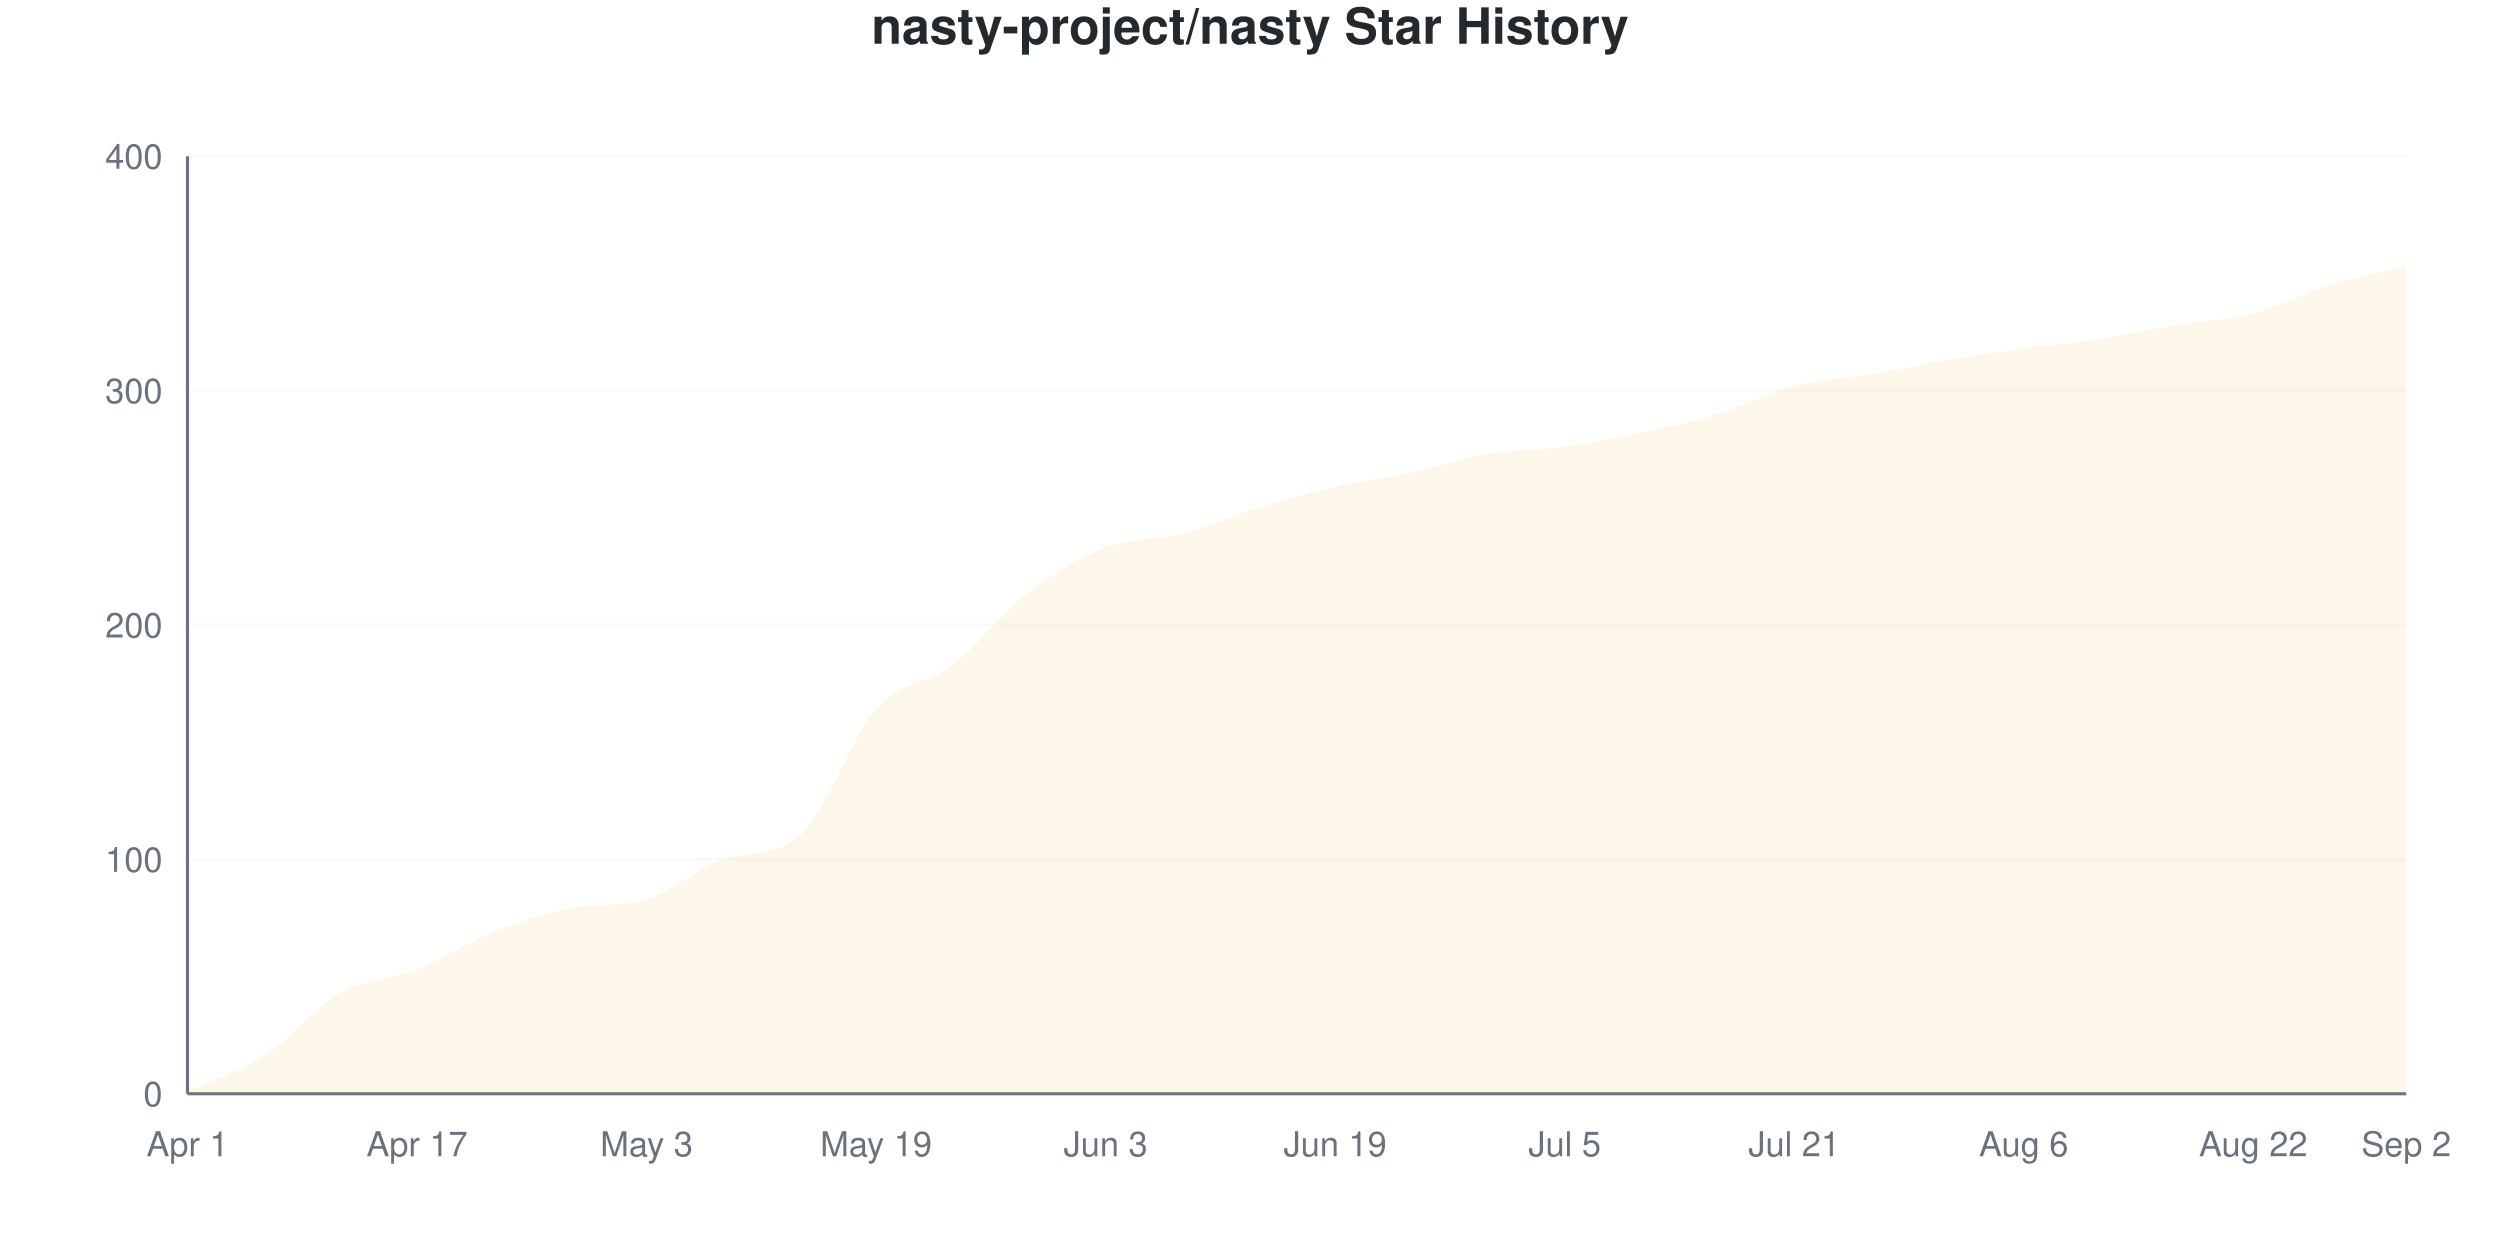
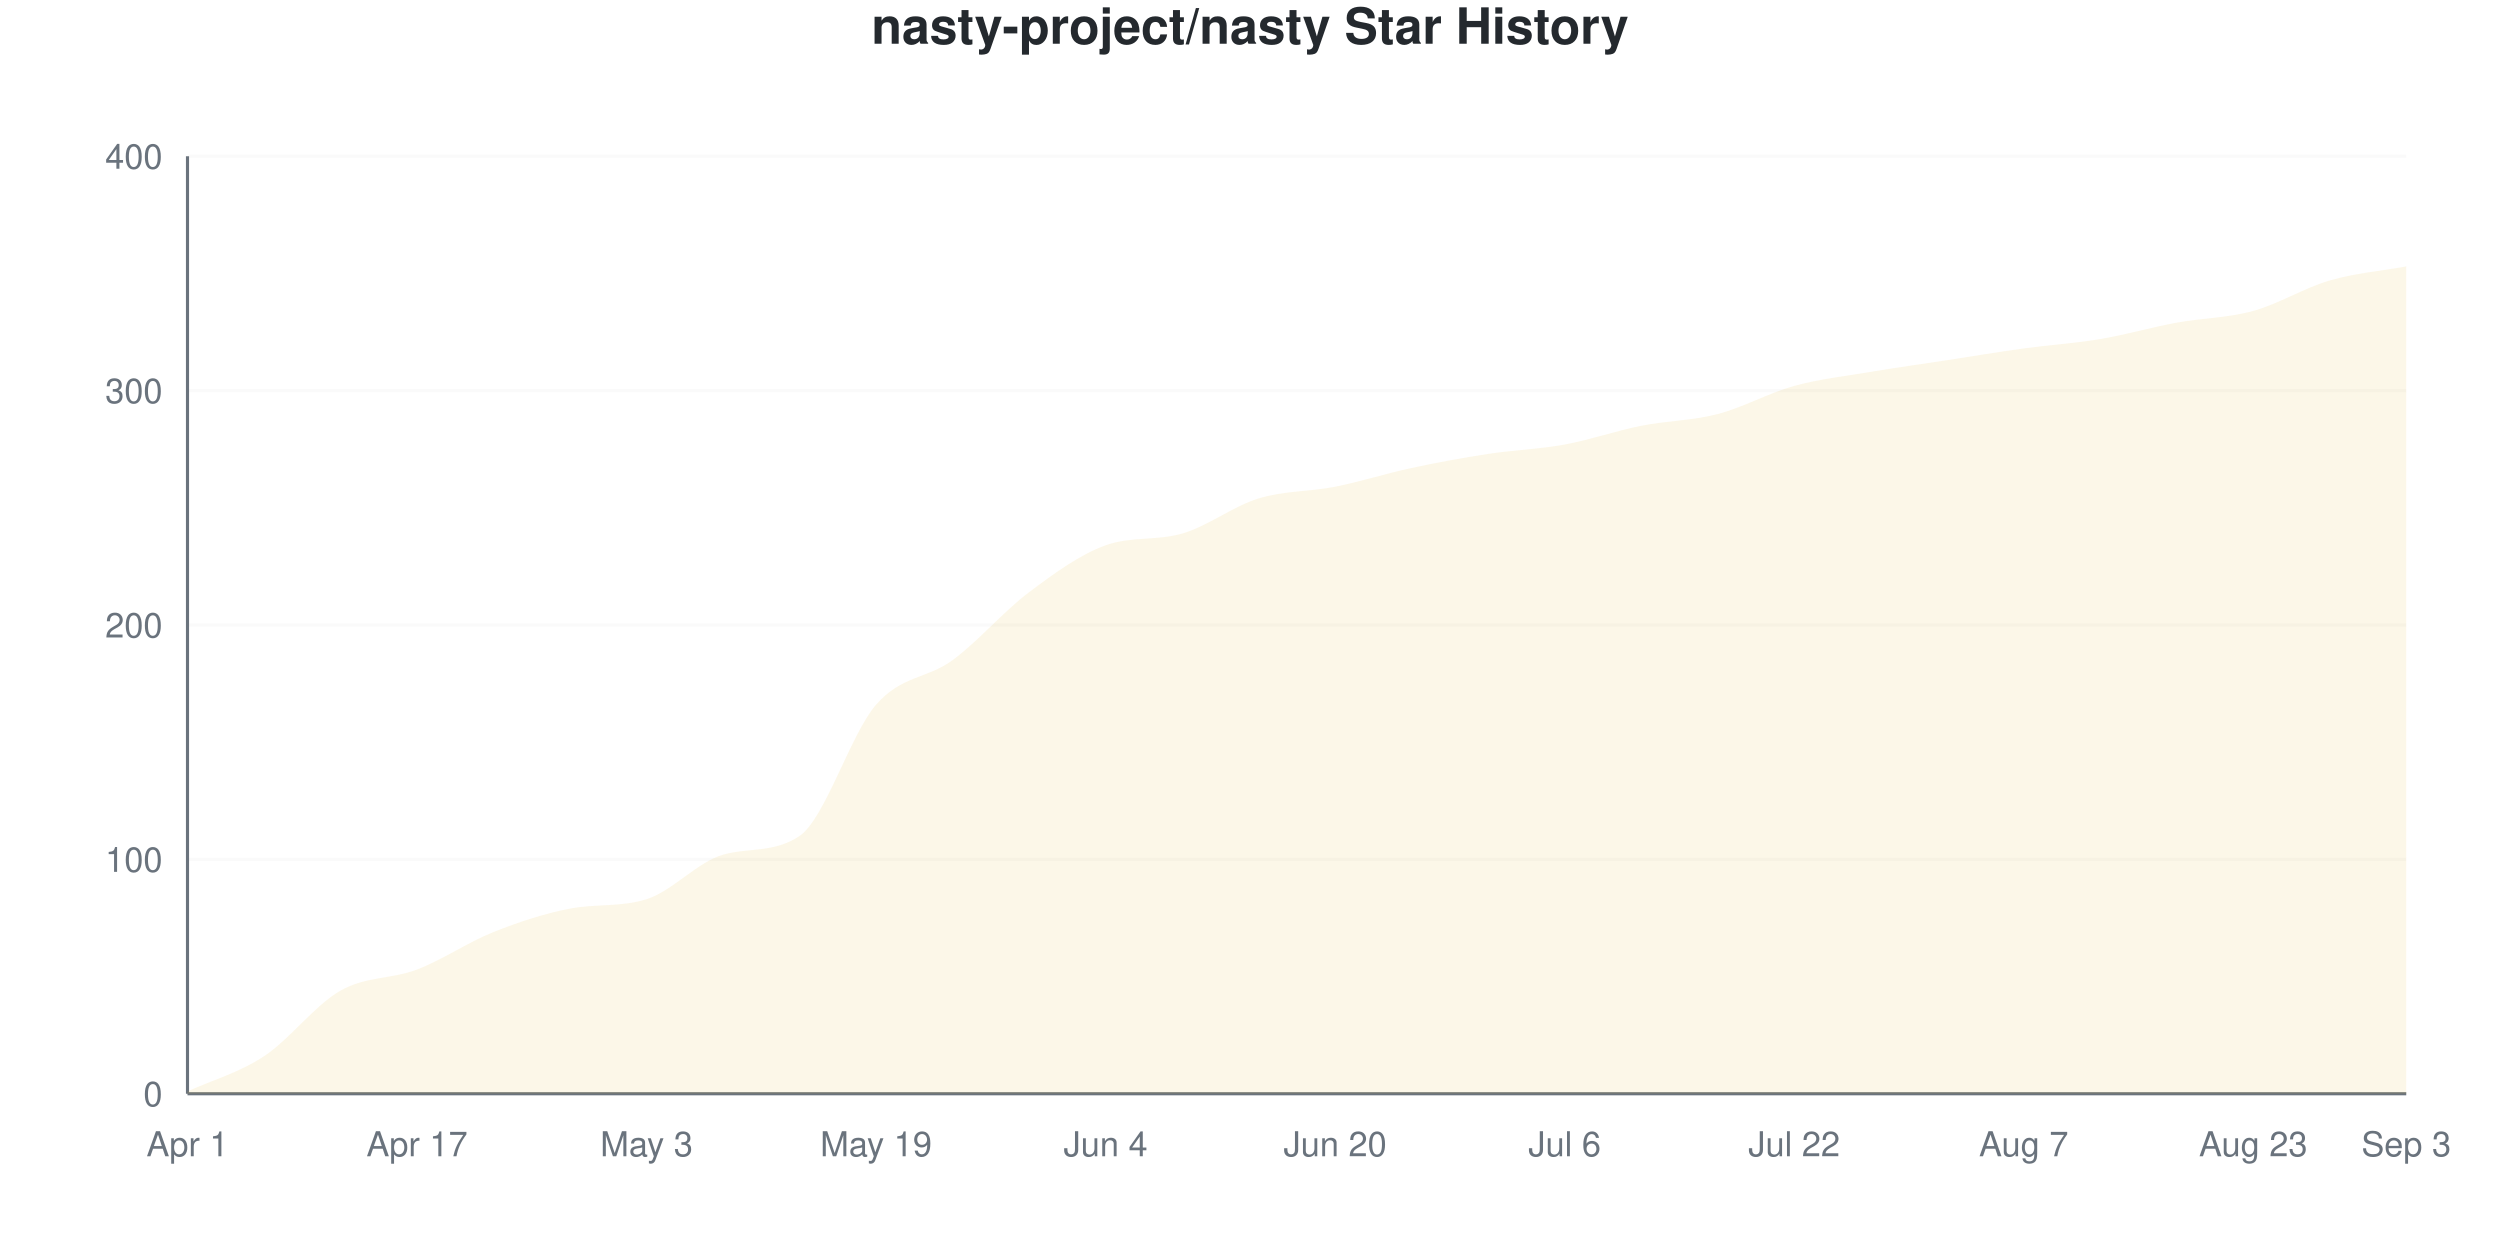
<svg xmlns="http://www.w3.org/2000/svg" viewBox="0 0 800 400" width="800" height="400">
  <style>
    @keyframes drawLine {
      to { stroke-dashoffset: 0; }
    }
    @keyframes fadeInPoint {
      from { opacity: 0; }
      to { opacity: 1; }
    }
    .data-line-0 {
-       stroke-dasharray: 1171;
-       stroke-dashoffset: 1171;
+       stroke-dasharray: 1174;
+       stroke-dashoffset: 1174;
      animation: drawLine 2s ease-out forwards;
    }
    .data-point {
      opacity: 0;
      animation: fadeInPoint 0.5s ease-out forwards;
    }
    .chart-bg { fill: #fff; }
    .chart-text { fill: #24292e; }
    .chart-muted { fill: #6a737d; }
    .chart-grid { stroke: #eee; }
    .chart-axis { stroke: #6a737d; }
    @media (prefers-color-scheme: dark) {
      .chart-bg { fill: #0d1117; }
      .chart-text { fill: #e6edf3; }
      .chart-muted { fill: #8b949e; }
      .chart-grid { stroke: #21262d; }
      .chart-axis { stroke: #8b949e; }
    }
  </style>
  <rect width="800" height="400" class="chart-bg" />
  <text x="400" y="14" text-anchor="middle" class="chart-text" font-size="16" font-weight="bold" font-family="-apple-system, BlinkMacSystemFont, 'Segoe UI', Helvetica, Arial, sans-serif">nasty-project/nasty Star History</text>
  <g class="grid">
    <line x1="60" y1="350" x2="770" y2="350" class="chart-grid" stroke-opacity="0.3" />
    <text x="52" y="354" text-anchor="end" class="chart-muted" font-size="11" font-family="-apple-system, BlinkMacSystemFont, 'Segoe UI', Helvetica, Arial, sans-serif">0</text>
    <line x1="60" y1="275" x2="770" y2="275" class="chart-grid" stroke-opacity="0.3" />
    <text x="52" y="279" text-anchor="end" class="chart-muted" font-size="11" font-family="-apple-system, BlinkMacSystemFont, 'Segoe UI', Helvetica, Arial, sans-serif">100</text>
    <line x1="60" y1="200" x2="770" y2="200" class="chart-grid" stroke-opacity="0.3" />
    <text x="52" y="204" text-anchor="end" class="chart-muted" font-size="11" font-family="-apple-system, BlinkMacSystemFont, 'Segoe UI', Helvetica, Arial, sans-serif">200</text>
    <line x1="60" y1="125" x2="770" y2="125" class="chart-grid" stroke-opacity="0.3" />
    <text x="52" y="129" text-anchor="end" class="chart-muted" font-size="11" font-family="-apple-system, BlinkMacSystemFont, 'Segoe UI', Helvetica, Arial, sans-serif">300</text>
    <line x1="60" y1="50" x2="770" y2="50" class="chart-grid" stroke-opacity="0.3" />
    <text x="52" y="54" text-anchor="end" class="chart-muted" font-size="11" font-family="-apple-system, BlinkMacSystemFont, 'Segoe UI', Helvetica, Arial, sans-serif">400</text>
  </g>
  <g class="milestones">
    
  </g>
  <g class="x-axis">
    <text x="60" y="370" text-anchor="middle" class="chart-muted" font-size="11" font-family="-apple-system, BlinkMacSystemFont, 'Segoe UI', Helvetica, Arial, sans-serif">Apr 1</text>
    <text x="133.448" y="370" text-anchor="middle" class="chart-muted" font-size="11" font-family="-apple-system, BlinkMacSystemFont, 'Segoe UI', Helvetica, Arial, sans-serif">Apr 17</text>
    <text x="206.897" y="370" text-anchor="middle" class="chart-muted" font-size="11" font-family="-apple-system, BlinkMacSystemFont, 'Segoe UI', Helvetica, Arial, sans-serif">May 3</text>
    <text x="280.345" y="370" text-anchor="middle" class="chart-muted" font-size="11" font-family="-apple-system, BlinkMacSystemFont, 'Segoe UI', Helvetica, Arial, sans-serif">May 19</text>
-     <text x="353.793" y="370" text-anchor="middle" class="chart-muted" font-size="11" font-family="-apple-system, BlinkMacSystemFont, 'Segoe UI', Helvetica, Arial, sans-serif">Jun 3</text>
-     <text x="427.241" y="370" text-anchor="middle" class="chart-muted" font-size="11" font-family="-apple-system, BlinkMacSystemFont, 'Segoe UI', Helvetica, Arial, sans-serif">Jun 19</text>
-     <text x="500.69" y="370" text-anchor="middle" class="chart-muted" font-size="11" font-family="-apple-system, BlinkMacSystemFont, 'Segoe UI', Helvetica, Arial, sans-serif">Jul 5</text>
-     <text x="574.138" y="370" text-anchor="middle" class="chart-muted" font-size="11" font-family="-apple-system, BlinkMacSystemFont, 'Segoe UI', Helvetica, Arial, sans-serif">Jul 21</text>
-     <text x="647.586" y="370" text-anchor="middle" class="chart-muted" font-size="11" font-family="-apple-system, BlinkMacSystemFont, 'Segoe UI', Helvetica, Arial, sans-serif">Aug 6</text>
-     <text x="721.034" y="370" text-anchor="middle" class="chart-muted" font-size="11" font-family="-apple-system, BlinkMacSystemFont, 'Segoe UI', Helvetica, Arial, sans-serif">Aug 22</text>
-     <text x="770" y="370" text-anchor="middle" class="chart-muted" font-size="11" font-family="-apple-system, BlinkMacSystemFont, 'Segoe UI', Helvetica, Arial, sans-serif">Sep 2</text>
+     <text x="353.793" y="370" text-anchor="middle" class="chart-muted" font-size="11" font-family="-apple-system, BlinkMacSystemFont, 'Segoe UI', Helvetica, Arial, sans-serif">Jun 4</text>
+     <text x="427.241" y="370" text-anchor="middle" class="chart-muted" font-size="11" font-family="-apple-system, BlinkMacSystemFont, 'Segoe UI', Helvetica, Arial, sans-serif">Jun 20</text>
+     <text x="500.69" y="370" text-anchor="middle" class="chart-muted" font-size="11" font-family="-apple-system, BlinkMacSystemFont, 'Segoe UI', Helvetica, Arial, sans-serif">Jul 6</text>
+     <text x="574.138" y="370" text-anchor="middle" class="chart-muted" font-size="11" font-family="-apple-system, BlinkMacSystemFont, 'Segoe UI', Helvetica, Arial, sans-serif">Jul 22</text>
+     <text x="647.586" y="370" text-anchor="middle" class="chart-muted" font-size="11" font-family="-apple-system, BlinkMacSystemFont, 'Segoe UI', Helvetica, Arial, sans-serif">Aug 7</text>
+     <text x="721.034" y="370" text-anchor="middle" class="chart-muted" font-size="11" font-family="-apple-system, BlinkMacSystemFont, 'Segoe UI', Helvetica, Arial, sans-serif">Aug 23</text>
+     <text x="770" y="370" text-anchor="middle" class="chart-muted" font-size="11" font-family="-apple-system, BlinkMacSystemFont, 'Segoe UI', Helvetica, Arial, sans-serif">Sep 3</text>
  </g>
  <line x1="60" y1="50" x2="60" y2="350" class="chart-axis" stroke-width="1" />
  <line x1="60" y1="350" x2="770" y2="350" class="chart-axis" stroke-width="1" />
-   <path d="M60,350 L60,349.25 C68.161,345.5 76.322,343.25 84.483,338 C92.644,332.75 100.805,322.375 108.966,317.75 C117.126,313.125 125.287,313.5 133.448,310.25 C141.609,307 149.77,301.5 157.931,298.25 C166.092,295 174.253,292.414 182.414,290.75 C190.575,289.086 198.736,290.246 206.897,287.75 C215.057,285.254 223.218,277.915 231.379,275 C239.54,272.085 247.701,274.41 255.862,267.5 C264.023,260.59 272.184,236.125 280.345,227 C288.506,217.875 296.667,219 304.828,212.75 C312.989,206.5 321.149,195.75 329.31,189.5 C337.471,183.25 345.632,178.375 353.793,175.25 C361.954,172.125 370.115,172.875 378.276,170.75 C386.437,168.625 394.598,165 402.759,162.5 C410.92,160 419.08,157.625 427.241,155.75 C435.402,153.875 443.563,153 451.724,151.25 C459.885,149.5 468.046,146.625 476.207,145.25 C484.368,143.875 492.529,144.125 500.69,143 C508.851,141.875 517.011,140.25 525.172,138.5 C533.333,136.75 541.494,135 549.655,132.5 C557.816,130 565.977,125.625 574.138,123.5 C582.299,121.375 590.46,121.125 598.621,119.75 C606.782,118.375 614.943,116.625 623.103,115.25 C631.264,113.875 639.425,112.625 647.586,111.5 C655.747,110.375 663.908,109.75 672.069,108.5 C680.23,107.25 688.391,105.375 696.552,104 C704.713,102.625 712.874,102.375 721.034,100.25 C729.195,98.125 737.356,93.75 745.517,91.25 C753.678,88.75 761.839,87.25 770,85.25 L770,350 L60,350 Z" fill="#dfb317" fill-opacity="0.1" />
-   <path d="M60,350 L60,349.25 C68.161,345.5 76.322,343.25 84.483,338 C92.644,332.75 100.805,322.375 108.966,317.75 C117.126,313.125 125.287,313.5 133.448,310.25 C141.609,307 149.77,301.5 157.931,298.25 C166.092,295 174.253,292.414 182.414,290.75 C190.575,289.086 198.736,290.246 206.897,287.75 C215.057,285.254 223.218,277.915 231.379,275 C239.54,272.085 247.701,274.41 255.862,267.5 C264.023,260.59 272.184,236.125 280.345,227 C288.506,217.875 296.667,219 304.828,212.75 C312.989,206.5 321.149,195.75 329.31,189.5 C337.471,183.25 345.632,178.375 353.793,175.25 C361.954,172.125 370.115,172.875 378.276,170.75 C386.437,168.625 394.598,165 402.759,162.5 C410.92,160 419.08,157.625 427.241,155.75 C435.402,153.875 443.563,153 451.724,151.25 C459.885,149.5 468.046,146.625 476.207,145.25 C484.368,143.875 492.529,144.125 500.69,143 C508.851,141.875 517.011,140.25 525.172,138.5 C533.333,136.75 541.494,135 549.655,132.5 C557.816,130 565.977,125.625 574.138,123.5 C582.299,121.375 590.46,121.125 598.621,119.75 C606.782,118.375 614.943,116.625 623.103,115.25 C631.264,113.875 639.425,112.625 647.586,111.5 C655.747,110.375 663.908,109.75 672.069,108.5 C680.23,107.25 688.391,105.375 696.552,104 C704.713,102.625 712.874,102.375 721.034,100.25 C729.195,98.125 737.356,93.75 745.517,91.25 C753.678,88.75 761.839,87.25 770,85.25" fill="none" stroke="#dfb317" stroke-width="2.5" class="data-line-0" />
+   <path d="M60,350 L60,349.25 C68.161,345.5 76.322,343.375 84.483,338 C92.644,332.625 100.805,321.625 108.966,317 C117.126,312.375 125.287,313.375 133.448,310.25 C141.609,307.125 149.77,301.5 157.931,298.25 C166.092,295 174.253,292.31 182.414,290.75 C190.575,289.19 198.736,290.313 206.897,287.75 C215.057,285.187 223.218,275.832 231.379,273.5 C239.54,271.168 247.701,273.028 255.862,267.5 C264.023,261.972 272.184,234.875 280.345,225.5 C288.506,216.125 296.667,217.25 304.828,211.25 C312.989,205.25 321.149,195.625 329.31,189.5 C337.471,183.375 345.632,177.428 353.793,174.5 C361.954,171.572 370.115,173.093 378.276,170.75 C386.437,168.407 394.598,162 402.759,159.5 C410.92,157 419.08,157.375 427.241,155.75 C435.402,154.125 443.563,151.5 451.724,149.75 C459.885,148 468.046,146.5 476.207,145.25 C484.368,144 492.529,143.75 500.69,142.25 C508.851,140.75 517.011,137.875 525.172,136.25 C533.333,134.625 541.494,134.625 549.655,132.5 C557.816,130.375 565.977,125.75 574.138,123.5 C582.299,121.25 590.46,120.375 598.621,119 C606.782,117.625 614.943,116.5 623.103,115.25 C631.264,114 639.425,112.625 647.586,111.5 C655.747,110.375 663.908,109.875 672.069,108.5 C680.23,107.125 688.391,104.75 696.552,103.25 C704.713,101.75 712.874,101.75 721.034,99.5 C729.195,97.25 737.356,92.125 745.517,89.75 C753.678,87.375 761.839,86.75 770,85.25 L770,350 L60,350 Z" fill="#dfb317" fill-opacity="0.1" />
+   <path d="M60,350 L60,349.25 C68.161,345.5 76.322,343.375 84.483,338 C92.644,332.625 100.805,321.625 108.966,317 C117.126,312.375 125.287,313.375 133.448,310.25 C141.609,307.125 149.77,301.5 157.931,298.25 C166.092,295 174.253,292.31 182.414,290.75 C190.575,289.19 198.736,290.313 206.897,287.75 C215.057,285.187 223.218,275.832 231.379,273.5 C239.54,271.168 247.701,273.028 255.862,267.5 C264.023,261.972 272.184,234.875 280.345,225.5 C288.506,216.125 296.667,217.25 304.828,211.25 C312.989,205.25 321.149,195.625 329.31,189.5 C337.471,183.375 345.632,177.428 353.793,174.5 C361.954,171.572 370.115,173.093 378.276,170.75 C386.437,168.407 394.598,162 402.759,159.5 C410.92,157 419.08,157.375 427.241,155.75 C435.402,154.125 443.563,151.5 451.724,149.75 C459.885,148 468.046,146.5 476.207,145.25 C484.368,144 492.529,143.75 500.69,142.25 C508.851,140.75 517.011,137.875 525.172,136.25 C533.333,134.625 541.494,134.625 549.655,132.5 C557.816,130.375 565.977,125.75 574.138,123.5 C582.299,121.25 590.46,120.375 598.621,119 C606.782,117.625 614.943,116.5 623.103,115.25 C631.264,114 639.425,112.625 647.586,111.5 C655.747,110.375 663.908,109.875 672.069,108.5 C680.23,107.125 688.391,104.75 696.552,103.25 C704.713,101.75 712.874,101.75 721.034,99.5 C729.195,97.25 737.356,92.125 745.517,89.75 C753.678,87.375 761.839,86.75 770,85.25" fill="none" stroke="#dfb317" stroke-width="2.5" class="data-line-0" />
  <g class="points">
    <circle cx="60" cy="349.25" r="4" fill="#dfb317" class="data-point" style="animation-delay: 1.50s" />
    <circle cx="84.483" cy="338" r="4" fill="#dfb317" class="data-point" style="animation-delay: 1.55s" />
-     <circle cx="108.966" cy="317.75" r="4" fill="#dfb317" class="data-point" style="animation-delay: 1.60s" />
+     <circle cx="108.966" cy="317" r="4" fill="#dfb317" class="data-point" style="animation-delay: 1.60s" />
    <circle cx="133.448" cy="310.25" r="4" fill="#dfb317" class="data-point" style="animation-delay: 1.65s" />
    <circle cx="157.931" cy="298.25" r="4" fill="#dfb317" class="data-point" style="animation-delay: 1.70s" />
    <circle cx="182.414" cy="290.75" r="4" fill="#dfb317" class="data-point" style="animation-delay: 1.75s" />
    <circle cx="206.897" cy="287.75" r="4" fill="#dfb317" class="data-point" style="animation-delay: 1.80s" />
-     <circle cx="231.379" cy="275" r="4" fill="#dfb317" class="data-point" style="animation-delay: 1.85s" />
+     <circle cx="231.379" cy="273.5" r="4" fill="#dfb317" class="data-point" style="animation-delay: 1.85s" />
    <circle cx="255.862" cy="267.5" r="4" fill="#dfb317" class="data-point" style="animation-delay: 1.90s" />
-     <circle cx="280.345" cy="227" r="4" fill="#dfb317" class="data-point" style="animation-delay: 1.95s" />
-     <circle cx="304.828" cy="212.75" r="4" fill="#dfb317" class="data-point" style="animation-delay: 2.00s" />
+     <circle cx="280.345" cy="225.5" r="4" fill="#dfb317" class="data-point" style="animation-delay: 1.95s" />
+     <circle cx="304.828" cy="211.25" r="4" fill="#dfb317" class="data-point" style="animation-delay: 2.00s" />
    <circle cx="329.31" cy="189.5" r="4" fill="#dfb317" class="data-point" style="animation-delay: 2.05s" />
-     <circle cx="353.793" cy="175.25" r="4" fill="#dfb317" class="data-point" style="animation-delay: 2.10s" />
+     <circle cx="353.793" cy="174.5" r="4" fill="#dfb317" class="data-point" style="animation-delay: 2.10s" />
    <circle cx="378.276" cy="170.75" r="4" fill="#dfb317" class="data-point" style="animation-delay: 2.15s" />
-     <circle cx="402.759" cy="162.5" r="4" fill="#dfb317" class="data-point" style="animation-delay: 2.20s" />
+     <circle cx="402.759" cy="159.5" r="4" fill="#dfb317" class="data-point" style="animation-delay: 2.20s" />
    <circle cx="427.241" cy="155.75" r="4" fill="#dfb317" class="data-point" style="animation-delay: 2.25s" />
-     <circle cx="451.724" cy="151.25" r="4" fill="#dfb317" class="data-point" style="animation-delay: 2.30s" />
+     <circle cx="451.724" cy="149.75" r="4" fill="#dfb317" class="data-point" style="animation-delay: 2.30s" />
    <circle cx="476.207" cy="145.25" r="4" fill="#dfb317" class="data-point" style="animation-delay: 2.35s" />
-     <circle cx="500.69" cy="143" r="4" fill="#dfb317" class="data-point" style="animation-delay: 2.40s" />
-     <circle cx="525.172" cy="138.5" r="4" fill="#dfb317" class="data-point" style="animation-delay: 2.45s" />
+     <circle cx="500.69" cy="142.25" r="4" fill="#dfb317" class="data-point" style="animation-delay: 2.40s" />
+     <circle cx="525.172" cy="136.25" r="4" fill="#dfb317" class="data-point" style="animation-delay: 2.45s" />
    <circle cx="549.655" cy="132.5" r="4" fill="#dfb317" class="data-point" style="animation-delay: 2.50s" />
    <circle cx="574.138" cy="123.5" r="4" fill="#dfb317" class="data-point" style="animation-delay: 2.55s" />
-     <circle cx="598.621" cy="119.75" r="4" fill="#dfb317" class="data-point" style="animation-delay: 2.60s" />
+     <circle cx="598.621" cy="119" r="4" fill="#dfb317" class="data-point" style="animation-delay: 2.60s" />
    <circle cx="623.103" cy="115.25" r="4" fill="#dfb317" class="data-point" style="animation-delay: 2.65s" />
    <circle cx="647.586" cy="111.5" r="4" fill="#dfb317" class="data-point" style="animation-delay: 2.70s" />
    <circle cx="672.069" cy="108.5" r="4" fill="#dfb317" class="data-point" style="animation-delay: 2.75s" />
-     <circle cx="696.552" cy="104" r="4" fill="#dfb317" class="data-point" style="animation-delay: 2.80s" />
-     <circle cx="721.034" cy="100.25" r="4" fill="#dfb317" class="data-point" style="animation-delay: 2.85s" />
-     <circle cx="745.517" cy="91.25" r="4" fill="#dfb317" class="data-point" style="animation-delay: 2.90s" />
+     <circle cx="696.552" cy="103.25" r="4" fill="#dfb317" class="data-point" style="animation-delay: 2.80s" />
+     <circle cx="721.034" cy="99.5" r="4" fill="#dfb317" class="data-point" style="animation-delay: 2.85s" />
+     <circle cx="745.517" cy="89.75" r="4" fill="#dfb317" class="data-point" style="animation-delay: 2.90s" />
    <circle cx="770" cy="85.25" r="4" fill="#dfb317" class="data-point" style="animation-delay: 2.95s" />
  </g>
</svg>
